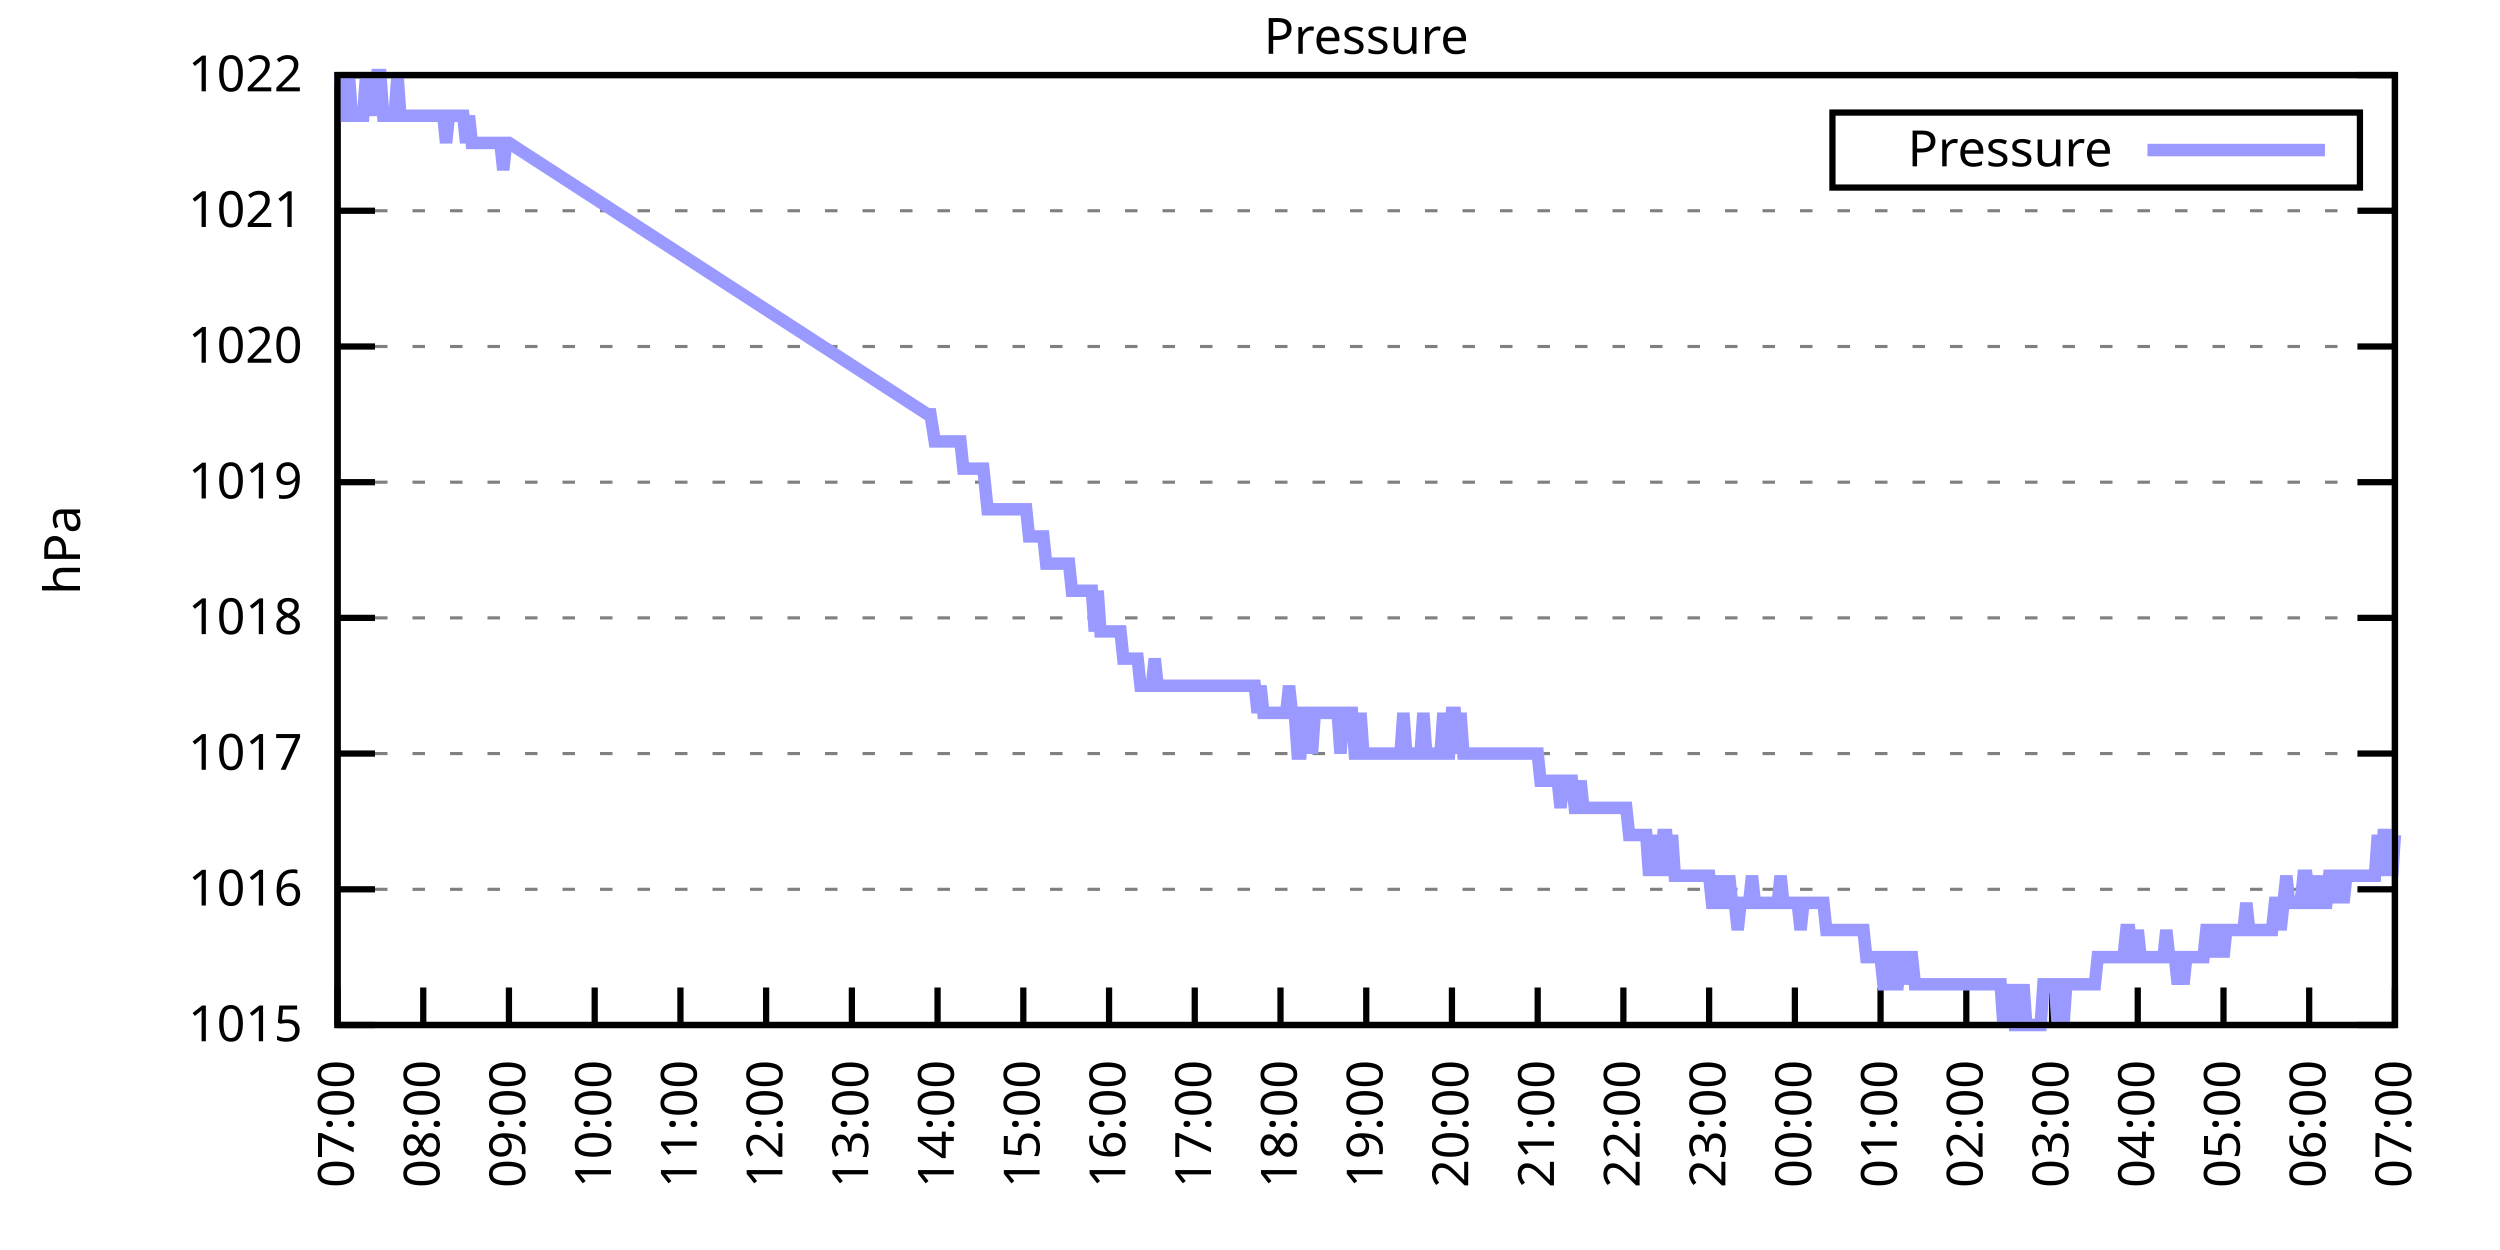
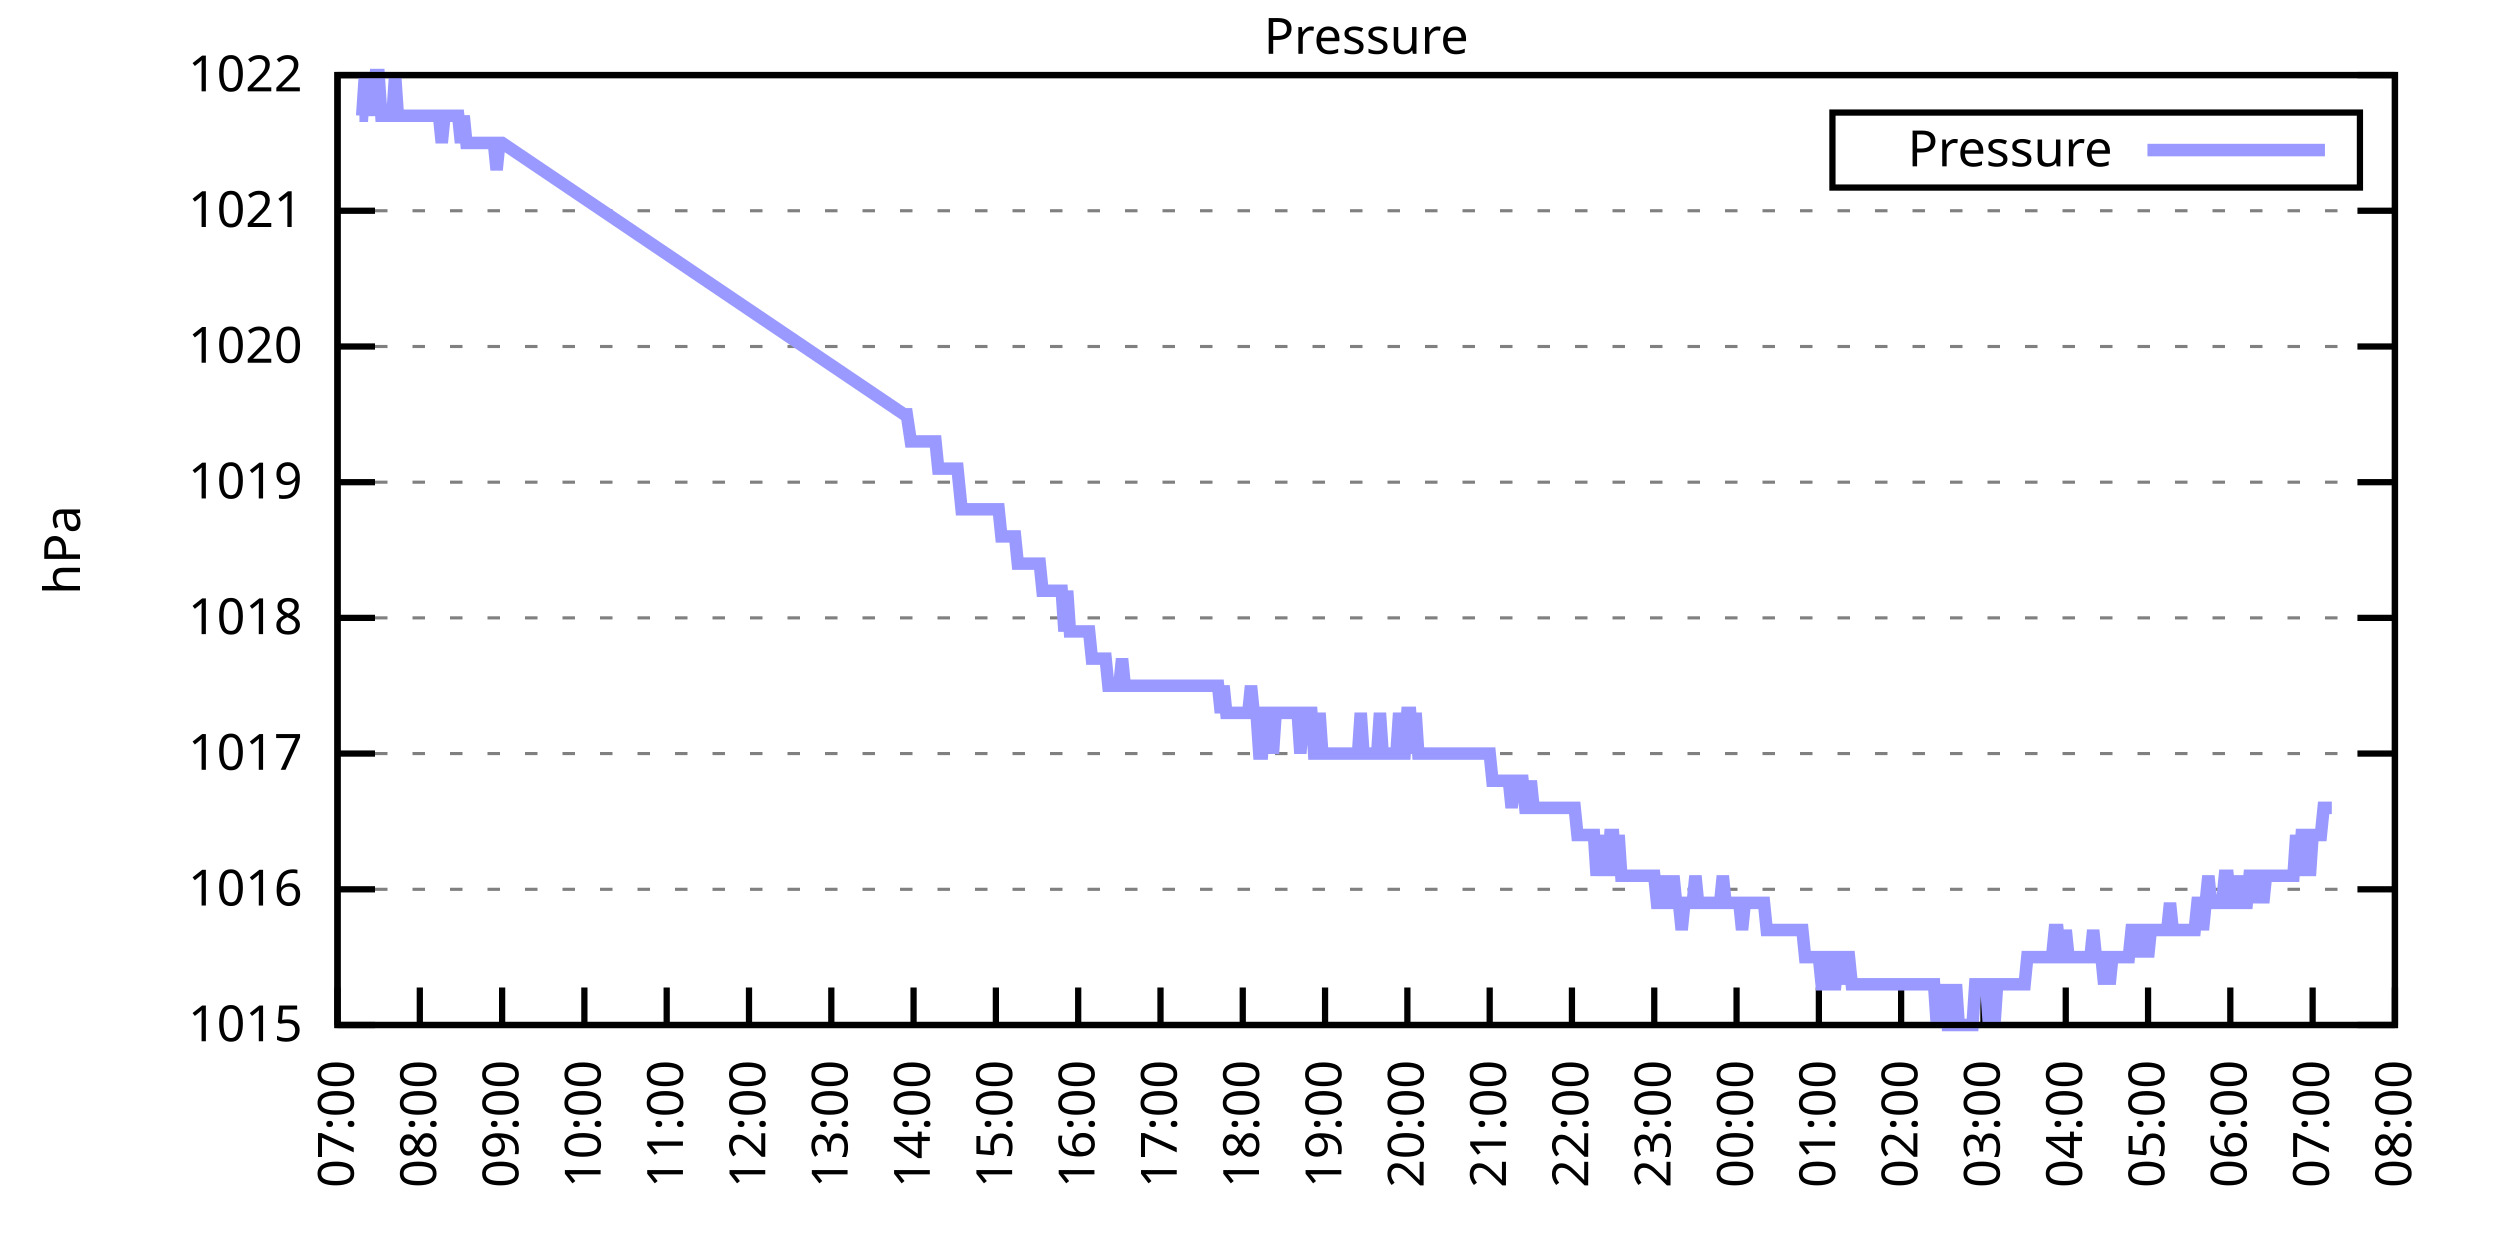
<svg xmlns="http://www.w3.org/2000/svg" xmlns:xlink="http://www.w3.org/1999/xlink" width="400" height="200" viewBox="0 0 400 200">
  <g id="gnuplot_canvas">
    <rect x="0" y="0" width="400" height="200" fill="none" />
    <defs>
      <circle id="gpDot" r="0.5" stroke-width="0.5" stroke="currentColor" />
      <path id="gpPt0" stroke-width="0.333" stroke="currentColor" d="M-1,0 h2 M0,-1 v2" />
      <path id="gpPt1" stroke-width="0.333" stroke="currentColor" d="M-1,-1 L1,1 M1,-1 L-1,1" />
      <path id="gpPt2" stroke-width="0.333" stroke="currentColor" d="M-1,0 L1,0 M0,-1 L0,1 M-1,-1 L1,1 M-1,1 L1,-1" />
      <rect id="gpPt3" stroke-width="0.333" stroke="currentColor" x="-1" y="-1" width="2" height="2" />
      <rect id="gpPt4" stroke-width="0.333" stroke="currentColor" fill="currentColor" x="-1" y="-1" width="2" height="2" />
      <circle id="gpPt5" stroke-width="0.333" stroke="currentColor" cx="0" cy="0" r="1" />
      <use xlink:href="#gpPt5" id="gpPt6" fill="currentColor" stroke="none" />
      <path id="gpPt7" stroke-width="0.333" stroke="currentColor" d="M0,-1.33 L-1.33,0.67 L1.33,0.67 z" />
      <use xlink:href="#gpPt7" id="gpPt8" fill="currentColor" stroke="none" />
      <use xlink:href="#gpPt7" id="gpPt9" stroke="currentColor" transform="rotate(180)" />
      <use xlink:href="#gpPt9" id="gpPt10" fill="currentColor" stroke="none" />
      <use xlink:href="#gpPt3" id="gpPt11" stroke="currentColor" transform="rotate(45)" />
      <use xlink:href="#gpPt11" id="gpPt12" fill="currentColor" stroke="none" />
      <path id="gpPt13" stroke-width="0.333" stroke="currentColor" d="M0,1.330 L1.265,0.411 L0.782,-1.067 L-0.782,-1.076 L-1.265,0.411 z" />
      <use xlink:href="#gpPt13" id="gpPt14" fill="currentColor" stroke="none" />
      <filter id="textbox" filterUnits="objectBoundingBox" x="0" y="0" height="1" width="1">
        <feFlood flood-color="white" flood-opacity="1" result="bgnd" />
        <feComposite in="SourceGraphic" in2="bgnd" operator="atop" />
      </filter>
      <filter id="greybox" filterUnits="objectBoundingBox" x="0" y="0" height="1" width="1">
        <feFlood flood-color="lightgrey" flood-opacity="1" result="grey" />
        <feComposite in="SourceGraphic" in2="grey" operator="atop" />
      </filter>
    </defs>
    <g fill="none" color="white" stroke="currentColor" stroke-width="1.00" stroke-linecap="butt" stroke-linejoin="miter">
</g>
    <g fill="none" color="black" stroke="currentColor" stroke-width="1.00" stroke-linecap="butt" stroke-linejoin="miter">
      <g stroke="none" shape-rendering="crispEdges">
        <polygon fill="rgb(255, 255, 255)" points="54.00,164.00 383.18,164.00 383.18,12.02 54.00,12.02 " />
      </g>
    </g>
    <g fill="none" color="black" stroke="currentColor" stroke-width="1.00" stroke-linecap="butt" stroke-linejoin="miter">
</g>
    <g fill="none" color="black" stroke="black" stroke-width="0.50" stroke-linecap="butt" stroke-linejoin="miter">
</g>
    <g fill="none" color="gray" stroke="currentColor" stroke-width="0.50" stroke-linecap="butt" stroke-linejoin="miter">
      <path stroke="gray" stroke-dasharray="2,4" class="gridline" d="M54.00,164.00 L383.19,164.00  " />
    </g>
    <g fill="none" color="gray" stroke="gray" stroke-width="1.00" stroke-linecap="butt" stroke-linejoin="miter">
</g>
    <g fill="none" color="black" stroke="currentColor" stroke-width="1.00" stroke-linecap="butt" stroke-linejoin="miter">
      <path stroke="black" d="M54.00,164.00 L60.00,164.00 M383.19,164.00 L377.19,164.00  " />
      <g transform="translate(48.40,166.60)" stroke="none" fill="black" font-family="Sans" font-size="8.00" text-anchor="end">
        <text>
          <tspan font-family="Sans"> 1015</tspan>
        </text>
      </g>
    </g>
    <g fill="none" color="black" stroke="currentColor" stroke-width="1.00" stroke-linecap="butt" stroke-linejoin="miter">
</g>
    <g fill="none" color="black" stroke="black" stroke-width="0.50" stroke-linecap="butt" stroke-linejoin="miter">
</g>
    <g fill="none" color="gray" stroke="currentColor" stroke-width="0.50" stroke-linecap="butt" stroke-linejoin="miter">
      <path stroke="gray" stroke-dasharray="2,4" class="gridline" d="M54.00,142.29 L383.19,142.29  " />
    </g>
    <g fill="none" color="gray" stroke="gray" stroke-width="1.00" stroke-linecap="butt" stroke-linejoin="miter">
</g>
    <g fill="none" color="black" stroke="currentColor" stroke-width="1.00" stroke-linecap="butt" stroke-linejoin="miter">
      <path stroke="black" d="M54.00,142.29 L60.00,142.29 M383.19,142.29 L377.19,142.29  " />
      <g transform="translate(48.40,144.89)" stroke="none" fill="black" font-family="Sans" font-size="8.00" text-anchor="end">
        <text>
          <tspan font-family="Sans"> 1016</tspan>
        </text>
      </g>
    </g>
    <g fill="none" color="black" stroke="currentColor" stroke-width="1.00" stroke-linecap="butt" stroke-linejoin="miter">
</g>
    <g fill="none" color="black" stroke="black" stroke-width="0.50" stroke-linecap="butt" stroke-linejoin="miter">
</g>
    <g fill="none" color="gray" stroke="currentColor" stroke-width="0.50" stroke-linecap="butt" stroke-linejoin="miter">
      <path stroke="gray" stroke-dasharray="2,4" class="gridline" d="M54.00,120.57 L383.19,120.57  " />
    </g>
    <g fill="none" color="gray" stroke="gray" stroke-width="1.00" stroke-linecap="butt" stroke-linejoin="miter">
</g>
    <g fill="none" color="black" stroke="currentColor" stroke-width="1.00" stroke-linecap="butt" stroke-linejoin="miter">
      <path stroke="black" d="M54.00,120.57 L60.00,120.57 M383.19,120.57 L377.19,120.57  " />
      <g transform="translate(48.40,123.17)" stroke="none" fill="black" font-family="Sans" font-size="8.00" text-anchor="end">
        <text>
          <tspan font-family="Sans"> 1017</tspan>
        </text>
      </g>
    </g>
    <g fill="none" color="black" stroke="currentColor" stroke-width="1.00" stroke-linecap="butt" stroke-linejoin="miter">
</g>
    <g fill="none" color="black" stroke="black" stroke-width="0.50" stroke-linecap="butt" stroke-linejoin="miter">
</g>
    <g fill="none" color="gray" stroke="currentColor" stroke-width="0.50" stroke-linecap="butt" stroke-linejoin="miter">
      <path stroke="gray" stroke-dasharray="2,4" class="gridline" d="M54.00,98.86 L383.19,98.86  " />
    </g>
    <g fill="none" color="gray" stroke="gray" stroke-width="1.00" stroke-linecap="butt" stroke-linejoin="miter">
</g>
    <g fill="none" color="black" stroke="currentColor" stroke-width="1.00" stroke-linecap="butt" stroke-linejoin="miter">
      <path stroke="black" d="M54.00,98.86 L60.00,98.86 M383.19,98.86 L377.19,98.86  " />
      <g transform="translate(48.40,101.46)" stroke="none" fill="black" font-family="Sans" font-size="8.00" text-anchor="end">
        <text>
          <tspan font-family="Sans"> 1018</tspan>
        </text>
      </g>
    </g>
    <g fill="none" color="black" stroke="currentColor" stroke-width="1.00" stroke-linecap="butt" stroke-linejoin="miter">
</g>
    <g fill="none" color="black" stroke="black" stroke-width="0.50" stroke-linecap="butt" stroke-linejoin="miter">
</g>
    <g fill="none" color="gray" stroke="currentColor" stroke-width="0.50" stroke-linecap="butt" stroke-linejoin="miter">
      <path stroke="gray" stroke-dasharray="2,4" class="gridline" d="M54.00,77.15 L383.19,77.15  " />
    </g>
    <g fill="none" color="gray" stroke="gray" stroke-width="1.00" stroke-linecap="butt" stroke-linejoin="miter">
</g>
    <g fill="none" color="black" stroke="currentColor" stroke-width="1.00" stroke-linecap="butt" stroke-linejoin="miter">
      <path stroke="black" d="M54.00,77.15 L60.00,77.15 M383.19,77.15 L377.19,77.15  " />
      <g transform="translate(48.40,79.75)" stroke="none" fill="black" font-family="Sans" font-size="8.00" text-anchor="end">
        <text>
          <tspan font-family="Sans"> 1019</tspan>
        </text>
      </g>
    </g>
    <g fill="none" color="black" stroke="currentColor" stroke-width="1.00" stroke-linecap="butt" stroke-linejoin="miter">
</g>
    <g fill="none" color="black" stroke="black" stroke-width="0.50" stroke-linecap="butt" stroke-linejoin="miter">
</g>
    <g fill="none" color="gray" stroke="currentColor" stroke-width="0.50" stroke-linecap="butt" stroke-linejoin="miter">
      <path stroke="gray" stroke-dasharray="2,4" class="gridline" d="M54.00,55.44 L383.19,55.44  " />
    </g>
    <g fill="none" color="gray" stroke="gray" stroke-width="1.00" stroke-linecap="butt" stroke-linejoin="miter">
</g>
    <g fill="none" color="black" stroke="currentColor" stroke-width="1.00" stroke-linecap="butt" stroke-linejoin="miter">
      <path stroke="black" d="M54.00,55.44 L60.00,55.44 M383.19,55.44 L377.19,55.44  " />
      <g transform="translate(48.40,58.04)" stroke="none" fill="black" font-family="Sans" font-size="8.00" text-anchor="end">
        <text>
          <tspan font-family="Sans"> 1020</tspan>
        </text>
      </g>
    </g>
    <g fill="none" color="black" stroke="currentColor" stroke-width="1.00" stroke-linecap="butt" stroke-linejoin="miter">
</g>
    <g fill="none" color="black" stroke="black" stroke-width="0.50" stroke-linecap="butt" stroke-linejoin="miter">
</g>
    <g fill="none" color="gray" stroke="currentColor" stroke-width="0.50" stroke-linecap="butt" stroke-linejoin="miter">
      <path stroke="gray" stroke-dasharray="2,4" class="gridline" d="M54.00,33.72 L383.19,33.72  " />
    </g>
    <g fill="none" color="gray" stroke="gray" stroke-width="1.00" stroke-linecap="butt" stroke-linejoin="miter">
</g>
    <g fill="none" color="black" stroke="currentColor" stroke-width="1.00" stroke-linecap="butt" stroke-linejoin="miter">
      <path stroke="black" d="M54.00,33.72 L60.00,33.72 M383.19,33.72 L377.19,33.72  " />
      <g transform="translate(48.40,36.32)" stroke="none" fill="black" font-family="Sans" font-size="8.00" text-anchor="end">
        <text>
          <tspan font-family="Sans"> 1021</tspan>
        </text>
      </g>
    </g>
    <g fill="none" color="black" stroke="currentColor" stroke-width="1.00" stroke-linecap="butt" stroke-linejoin="miter">
</g>
    <g fill="none" color="black" stroke="black" stroke-width="0.50" stroke-linecap="butt" stroke-linejoin="miter">
</g>
    <g fill="none" color="gray" stroke="currentColor" stroke-width="0.50" stroke-linecap="butt" stroke-linejoin="miter">
      <path stroke="gray" stroke-dasharray="2,4" class="gridline" d="M54.00,12.01 L383.19,12.01  " />
    </g>
    <g fill="none" color="gray" stroke="gray" stroke-width="1.00" stroke-linecap="butt" stroke-linejoin="miter">
</g>
    <g fill="none" color="black" stroke="currentColor" stroke-width="1.00" stroke-linecap="butt" stroke-linejoin="miter">
      <path stroke="black" d="M54.00,12.01 L60.00,12.01 M383.19,12.01 L377.19,12.01  " />
      <g transform="translate(48.40,14.61)" stroke="none" fill="black" font-family="Sans" font-size="8.00" text-anchor="end">
        <text>
          <tspan font-family="Sans"> 1022</tspan>
        </text>
      </g>
    </g>
    <g fill="none" color="black" stroke="currentColor" stroke-width="1.00" stroke-linecap="butt" stroke-linejoin="miter">
      <path stroke="black" d="M54.00,164.00 L54.00,158.00  " />
      <g transform="translate(56.60,169.60) rotate(270.00)" stroke="none" fill="black" font-family="Sans" font-size="8.00" text-anchor="end">
        <text>
          <tspan font-family="Sans">07:00</tspan>
        </text>
      </g>
    </g>
    <g fill="none" color="black" stroke="currentColor" stroke-width="1.00" stroke-linecap="butt" stroke-linejoin="miter">
-       <path stroke="black" d="M67.72,164.00 L67.72,158.00  " />
-       <g transform="translate(70.32,169.60) rotate(270.00)" stroke="none" fill="black" font-family="Sans" font-size="8.00" text-anchor="end">
+       <path stroke="black" d="M67.17,164.00 L67.17,158.00  " />
+       <g transform="translate(69.77,169.60) rotate(270.00)" stroke="none" fill="black" font-family="Sans" font-size="8.00" text-anchor="end">
        <text>
          <tspan font-family="Sans">08:00</tspan>
        </text>
      </g>
    </g>
    <g fill="none" color="black" stroke="currentColor" stroke-width="1.00" stroke-linecap="butt" stroke-linejoin="miter">
-       <path stroke="black" d="M81.43,164.00 L81.43,158.00  " />
-       <g transform="translate(84.03,169.60) rotate(270.00)" stroke="none" fill="black" font-family="Sans" font-size="8.00" text-anchor="end">
+       <path stroke="black" d="M80.34,164.00 L80.34,158.00  " />
+       <g transform="translate(82.94,169.60) rotate(270.00)" stroke="none" fill="black" font-family="Sans" font-size="8.00" text-anchor="end">
        <text>
          <tspan font-family="Sans">09:00</tspan>
        </text>
      </g>
    </g>
    <g fill="none" color="black" stroke="currentColor" stroke-width="1.00" stroke-linecap="butt" stroke-linejoin="miter">
-       <path stroke="black" d="M95.15,164.00 L95.15,158.00  " />
-       <g transform="translate(97.75,169.60) rotate(270.00)" stroke="none" fill="black" font-family="Sans" font-size="8.00" text-anchor="end">
+       <path stroke="black" d="M93.50,164.00 L93.50,158.00  " />
+       <g transform="translate(96.10,169.60) rotate(270.00)" stroke="none" fill="black" font-family="Sans" font-size="8.00" text-anchor="end">
        <text>
          <tspan font-family="Sans">10:00</tspan>
        </text>
      </g>
    </g>
    <g fill="none" color="black" stroke="currentColor" stroke-width="1.00" stroke-linecap="butt" stroke-linejoin="miter">
-       <path stroke="black" d="M108.87,164.00 L108.87,158.00  " />
-       <g transform="translate(111.47,169.60) rotate(270.00)" stroke="none" fill="black" font-family="Sans" font-size="8.00" text-anchor="end">
+       <path stroke="black" d="M106.67,164.00 L106.67,158.00  " />
+       <g transform="translate(109.27,169.60) rotate(270.00)" stroke="none" fill="black" font-family="Sans" font-size="8.00" text-anchor="end">
        <text>
          <tspan font-family="Sans">11:00</tspan>
        </text>
      </g>
    </g>
    <g fill="none" color="black" stroke="currentColor" stroke-width="1.00" stroke-linecap="butt" stroke-linejoin="miter">
-       <path stroke="black" d="M122.58,164.00 L122.58,158.00  " />
-       <g transform="translate(125.18,169.60) rotate(270.00)" stroke="none" fill="black" font-family="Sans" font-size="8.00" text-anchor="end">
+       <path stroke="black" d="M119.84,164.00 L119.84,158.00  " />
+       <g transform="translate(122.44,169.60) rotate(270.00)" stroke="none" fill="black" font-family="Sans" font-size="8.00" text-anchor="end">
        <text>
          <tspan font-family="Sans">12:00</tspan>
        </text>
      </g>
    </g>
    <g fill="none" color="black" stroke="currentColor" stroke-width="1.00" stroke-linecap="butt" stroke-linejoin="miter">
-       <path stroke="black" d="M136.30,164.00 L136.30,158.00  " />
-       <g transform="translate(138.90,169.60) rotate(270.00)" stroke="none" fill="black" font-family="Sans" font-size="8.00" text-anchor="end">
+       <path stroke="black" d="M133.01,164.00 L133.01,158.00  " />
+       <g transform="translate(135.61,169.60) rotate(270.00)" stroke="none" fill="black" font-family="Sans" font-size="8.00" text-anchor="end">
        <text>
          <tspan font-family="Sans">13:00</tspan>
        </text>
      </g>
    </g>
    <g fill="none" color="black" stroke="currentColor" stroke-width="1.00" stroke-linecap="butt" stroke-linejoin="miter">
-       <path stroke="black" d="M150.01,164.00 L150.01,158.00  " />
-       <g transform="translate(152.61,169.60) rotate(270.00)" stroke="none" fill="black" font-family="Sans" font-size="8.00" text-anchor="end">
+       <path stroke="black" d="M146.17,164.00 L146.17,158.00  " />
+       <g transform="translate(148.77,169.60) rotate(270.00)" stroke="none" fill="black" font-family="Sans" font-size="8.00" text-anchor="end">
        <text>
          <tspan font-family="Sans">14:00</tspan>
        </text>
      </g>
    </g>
    <g fill="none" color="black" stroke="currentColor" stroke-width="1.00" stroke-linecap="butt" stroke-linejoin="miter">
-       <path stroke="black" d="M163.73,164.00 L163.73,158.00  " />
-       <g transform="translate(166.33,169.60) rotate(270.00)" stroke="none" fill="black" font-family="Sans" font-size="8.00" text-anchor="end">
+       <path stroke="black" d="M159.34,164.00 L159.34,158.00  " />
+       <g transform="translate(161.94,169.60) rotate(270.00)" stroke="none" fill="black" font-family="Sans" font-size="8.00" text-anchor="end">
        <text>
          <tspan font-family="Sans">15:00</tspan>
        </text>
      </g>
    </g>
    <g fill="none" color="black" stroke="currentColor" stroke-width="1.00" stroke-linecap="butt" stroke-linejoin="miter">
-       <path stroke="black" d="M177.45,164.00 L177.45,158.00  " />
-       <g transform="translate(180.05,169.60) rotate(270.00)" stroke="none" fill="black" font-family="Sans" font-size="8.00" text-anchor="end">
+       <path stroke="black" d="M172.51,164.00 L172.51,158.00  " />
+       <g transform="translate(175.11,169.60) rotate(270.00)" stroke="none" fill="black" font-family="Sans" font-size="8.00" text-anchor="end">
        <text>
          <tspan font-family="Sans">16:00</tspan>
        </text>
      </g>
    </g>
    <g fill="none" color="black" stroke="currentColor" stroke-width="1.00" stroke-linecap="butt" stroke-linejoin="miter">
-       <path stroke="black" d="M191.16,164.00 L191.16,158.00  " />
-       <g transform="translate(193.76,169.60) rotate(270.00)" stroke="none" fill="black" font-family="Sans" font-size="8.00" text-anchor="end">
+       <path stroke="black" d="M185.68,164.00 L185.68,158.00  " />
+       <g transform="translate(188.28,169.60) rotate(270.00)" stroke="none" fill="black" font-family="Sans" font-size="8.00" text-anchor="end">
        <text>
          <tspan font-family="Sans">17:00</tspan>
        </text>
      </g>
    </g>
    <g fill="none" color="black" stroke="currentColor" stroke-width="1.00" stroke-linecap="butt" stroke-linejoin="miter">
-       <path stroke="black" d="M204.88,164.00 L204.88,158.00  " />
-       <g transform="translate(207.48,169.60) rotate(270.00)" stroke="none" fill="black" font-family="Sans" font-size="8.00" text-anchor="end">
+       <path stroke="black" d="M198.84,164.00 L198.84,158.00  " />
+       <g transform="translate(201.44,169.60) rotate(270.00)" stroke="none" fill="black" font-family="Sans" font-size="8.00" text-anchor="end">
        <text>
          <tspan font-family="Sans">18:00</tspan>
        </text>
      </g>
    </g>
    <g fill="none" color="black" stroke="currentColor" stroke-width="1.00" stroke-linecap="butt" stroke-linejoin="miter">
-       <path stroke="black" d="M218.60,164.00 L218.60,158.00  " />
-       <g transform="translate(221.20,169.60) rotate(270.00)" stroke="none" fill="black" font-family="Sans" font-size="8.00" text-anchor="end">
+       <path stroke="black" d="M212.01,164.00 L212.01,158.00  " />
+       <g transform="translate(214.61,169.60) rotate(270.00)" stroke="none" fill="black" font-family="Sans" font-size="8.00" text-anchor="end">
        <text>
          <tspan font-family="Sans">19:00</tspan>
        </text>
      </g>
    </g>
    <g fill="none" color="black" stroke="currentColor" stroke-width="1.00" stroke-linecap="butt" stroke-linejoin="miter">
-       <path stroke="black" d="M232.31,164.00 L232.31,158.00  " />
-       <g transform="translate(234.91,169.60) rotate(270.00)" stroke="none" fill="black" font-family="Sans" font-size="8.00" text-anchor="end">
+       <path stroke="black" d="M225.18,164.00 L225.18,158.00  " />
+       <g transform="translate(227.78,169.60) rotate(270.00)" stroke="none" fill="black" font-family="Sans" font-size="8.00" text-anchor="end">
        <text>
          <tspan font-family="Sans">20:00</tspan>
        </text>
      </g>
    </g>
    <g fill="none" color="black" stroke="currentColor" stroke-width="1.00" stroke-linecap="butt" stroke-linejoin="miter">
-       <path stroke="black" d="M246.03,164.00 L246.03,158.00  " />
-       <g transform="translate(248.63,169.60) rotate(270.00)" stroke="none" fill="black" font-family="Sans" font-size="8.00" text-anchor="end">
+       <path stroke="black" d="M238.35,164.00 L238.35,158.00  " />
+       <g transform="translate(240.95,169.60) rotate(270.00)" stroke="none" fill="black" font-family="Sans" font-size="8.00" text-anchor="end">
        <text>
          <tspan font-family="Sans">21:00</tspan>
        </text>
      </g>
    </g>
    <g fill="none" color="black" stroke="currentColor" stroke-width="1.00" stroke-linecap="butt" stroke-linejoin="miter">
-       <path stroke="black" d="M259.74,164.00 L259.74,158.00  " />
-       <g transform="translate(262.34,169.60) rotate(270.00)" stroke="none" fill="black" font-family="Sans" font-size="8.00" text-anchor="end">
+       <path stroke="black" d="M251.51,164.00 L251.51,158.00  " />
+       <g transform="translate(254.11,169.60) rotate(270.00)" stroke="none" fill="black" font-family="Sans" font-size="8.00" text-anchor="end">
        <text>
          <tspan font-family="Sans">22:00</tspan>
        </text>
      </g>
    </g>
    <g fill="none" color="black" stroke="currentColor" stroke-width="1.00" stroke-linecap="butt" stroke-linejoin="miter">
-       <path stroke="black" d="M273.46,164.00 L273.46,158.00  " />
-       <g transform="translate(276.06,169.60) rotate(270.00)" stroke="none" fill="black" font-family="Sans" font-size="8.00" text-anchor="end">
+       <path stroke="black" d="M264.68,164.00 L264.68,158.00  " />
+       <g transform="translate(267.28,169.60) rotate(270.00)" stroke="none" fill="black" font-family="Sans" font-size="8.00" text-anchor="end">
        <text>
          <tspan font-family="Sans">23:00</tspan>
        </text>
      </g>
    </g>
    <g fill="none" color="black" stroke="currentColor" stroke-width="1.00" stroke-linecap="butt" stroke-linejoin="miter">
-       <path stroke="black" d="M287.18,164.00 L287.18,158.00  " />
-       <g transform="translate(289.78,169.60) rotate(270.00)" stroke="none" fill="black" font-family="Sans" font-size="8.00" text-anchor="end">
+       <path stroke="black" d="M277.85,164.00 L277.85,158.00  " />
+       <g transform="translate(280.45,169.60) rotate(270.00)" stroke="none" fill="black" font-family="Sans" font-size="8.00" text-anchor="end">
        <text>
          <tspan font-family="Sans">00:00</tspan>
        </text>
      </g>
    </g>
    <g fill="none" color="black" stroke="currentColor" stroke-width="1.00" stroke-linecap="butt" stroke-linejoin="miter">
-       <path stroke="black" d="M300.89,164.00 L300.89,158.00  " />
-       <g transform="translate(303.49,169.60) rotate(270.00)" stroke="none" fill="black" font-family="Sans" font-size="8.00" text-anchor="end">
+       <path stroke="black" d="M291.02,164.00 L291.02,158.00  " />
+       <g transform="translate(293.62,169.60) rotate(270.00)" stroke="none" fill="black" font-family="Sans" font-size="8.00" text-anchor="end">
        <text>
          <tspan font-family="Sans">01:00</tspan>
        </text>
      </g>
    </g>
    <g fill="none" color="black" stroke="currentColor" stroke-width="1.00" stroke-linecap="butt" stroke-linejoin="miter">
-       <path stroke="black" d="M314.61,164.00 L314.61,158.00  " />
-       <g transform="translate(317.21,169.60) rotate(270.00)" stroke="none" fill="black" font-family="Sans" font-size="8.00" text-anchor="end">
+       <path stroke="black" d="M304.18,164.00 L304.18,158.00  " />
+       <g transform="translate(306.78,169.60) rotate(270.00)" stroke="none" fill="black" font-family="Sans" font-size="8.00" text-anchor="end">
        <text>
          <tspan font-family="Sans">02:00</tspan>
        </text>
      </g>
    </g>
    <g fill="none" color="black" stroke="currentColor" stroke-width="1.00" stroke-linecap="butt" stroke-linejoin="miter">
-       <path stroke="black" d="M328.33,164.00 L328.33,158.00  " />
-       <g transform="translate(330.93,169.60) rotate(270.00)" stroke="none" fill="black" font-family="Sans" font-size="8.00" text-anchor="end">
+       <path stroke="black" d="M317.35,164.00 L317.35,158.00  " />
+       <g transform="translate(319.95,169.60) rotate(270.00)" stroke="none" fill="black" font-family="Sans" font-size="8.00" text-anchor="end">
        <text>
          <tspan font-family="Sans">03:00</tspan>
        </text>
      </g>
    </g>
    <g fill="none" color="black" stroke="currentColor" stroke-width="1.00" stroke-linecap="butt" stroke-linejoin="miter">
-       <path stroke="black" d="M342.04,164.00 L342.04,158.00  " />
-       <g transform="translate(344.64,169.60) rotate(270.00)" stroke="none" fill="black" font-family="Sans" font-size="8.00" text-anchor="end">
+       <path stroke="black" d="M330.52,164.00 L330.52,158.00  " />
+       <g transform="translate(333.12,169.60) rotate(270.00)" stroke="none" fill="black" font-family="Sans" font-size="8.00" text-anchor="end">
        <text>
          <tspan font-family="Sans">04:00</tspan>
        </text>
      </g>
    </g>
    <g fill="none" color="black" stroke="currentColor" stroke-width="1.00" stroke-linecap="butt" stroke-linejoin="miter">
-       <path stroke="black" d="M355.76,164.00 L355.76,158.00  " />
-       <g transform="translate(358.36,169.60) rotate(270.00)" stroke="none" fill="black" font-family="Sans" font-size="8.00" text-anchor="end">
+       <path stroke="black" d="M343.69,164.00 L343.69,158.00  " />
+       <g transform="translate(346.29,169.60) rotate(270.00)" stroke="none" fill="black" font-family="Sans" font-size="8.00" text-anchor="end">
        <text>
          <tspan font-family="Sans">05:00</tspan>
        </text>
      </g>
    </g>
    <g fill="none" color="black" stroke="currentColor" stroke-width="1.00" stroke-linecap="butt" stroke-linejoin="miter">
-       <path stroke="black" d="M369.47,164.00 L369.47,158.00  " />
-       <g transform="translate(372.07,169.60) rotate(270.00)" stroke="none" fill="black" font-family="Sans" font-size="8.00" text-anchor="end">
+       <path stroke="black" d="M356.85,164.00 L356.85,158.00  " />
+       <g transform="translate(359.45,169.60) rotate(270.00)" stroke="none" fill="black" font-family="Sans" font-size="8.00" text-anchor="end">
        <text>
          <tspan font-family="Sans">06:00</tspan>
+         </text>
+       </g>
+     </g>
+     <g fill="none" color="black" stroke="currentColor" stroke-width="1.00" stroke-linecap="butt" stroke-linejoin="miter">
+       <path stroke="black" d="M370.02,164.00 L370.02,158.00  " />
+       <g transform="translate(372.62,169.60) rotate(270.00)" stroke="none" fill="black" font-family="Sans" font-size="8.00" text-anchor="end">
+         <text>
+           <tspan font-family="Sans">07:00</tspan>
        </text>
      </g>
    </g>
    <g fill="none" color="black" stroke="currentColor" stroke-width="1.00" stroke-linecap="butt" stroke-linejoin="miter">
      <path stroke="black" d="M383.19,164.00 L383.19,158.00  " />
      <g transform="translate(385.79,169.60) rotate(270.00)" stroke="none" fill="black" font-family="Sans" font-size="8.00" text-anchor="end">
        <text>
-           <tspan font-family="Sans">07:00</tspan>
+           <tspan font-family="Sans">08:00</tspan>
        </text>
      </g>
    </g>
    <g fill="none" color="black" stroke="currentColor" stroke-width="1.00" stroke-linecap="butt" stroke-linejoin="miter">
</g>
    <g fill="none" color="black" stroke="currentColor" stroke-width="1.00" stroke-linecap="butt" stroke-linejoin="miter">
      <path stroke="black" d="M54.00,12.01 L54.00,164.00 L383.19,164.00 L383.19,12.01 L54.00,12.01 Z  " />
    </g>
    <g fill="none" color="black" stroke="currentColor" stroke-width="1.00" stroke-linecap="butt" stroke-linejoin="miter">
</g>
    <g fill="none" color="black" stroke="currentColor" stroke-width="1.00" stroke-linecap="butt" stroke-linejoin="miter">
      <path stroke="black" d="M293.19,30.01 L293.19,18.01 L377.59,18.01 L377.59,30.01 L293.19,30.01 Z  " />
    </g>
    <g id="Pressure_plot_1">
      <g fill="none" color="white" stroke="black" stroke-width="2.00" stroke-linecap="butt" stroke-linejoin="miter">
</g>
      <g fill="none" color="black" stroke="currentColor" stroke-width="2.00" stroke-linecap="butt" stroke-linejoin="miter">
        <g transform="translate(337.99,26.61)" stroke="none" fill="black" font-family="Sans" font-size="8.00" text-anchor="end">
          <text>
            <tspan font-family="Sans">Pressure</tspan>
          </text>
        </g>
      </g>
      <g fill="none" color="black" stroke="currentColor" stroke-width="2.00" stroke-linecap="butt" stroke-linejoin="miter">
-         <path stroke="rgb(153, 153, 255)" d="M343.59,24.01 L371.99,24.01 M54.46,12.01 L54.91,18.52 L55.37,18.52 L55.83,12.01 L56.29,18.52 L56.74,18.52   L57.20,18.52 L57.66,18.52 L58.11,18.52 L58.57,12.01 L59.03,18.52 L59.49,12.01 L59.94,18.52 L60.40,12.01   L60.86,12.01 L61.32,18.52 L61.77,18.52 L62.23,18.52 L62.69,18.52 L63.14,18.52 L63.60,12.01 L64.06,18.52   L64.52,18.52 L64.97,18.52 L65.43,18.52 L65.89,18.52 L66.34,18.52 L66.80,18.52 L67.26,18.52 L67.72,18.52   L68.17,18.52 L68.63,18.52 L69.09,18.52 L69.55,18.52 L70.00,18.52 L70.46,18.52 L70.92,18.52 L71.37,22.87   L71.83,18.52 L72.29,18.52 L72.75,18.52 L73.20,18.52 L73.66,18.52 L74.12,18.52 L74.57,22.87 L75.03,18.52   L75.49,22.87 L75.95,22.87 L76.40,22.87 L76.86,22.87 L77.32,22.87 L77.77,22.87 L78.23,22.87 L78.69,22.87   L79.15,22.87 L79.60,22.87 L80.06,22.87 L80.52,27.21 L80.98,22.87 L81.43,22.87 L148.41,66.29 L148.87,66.29   L149.56,70.63 L150.47,70.63 L150.93,70.63 L151.39,70.63 L151.84,70.63 L152.76,70.63 L153.21,70.63 L153.67,70.63   L154.13,74.98 L154.81,74.98 L155.50,74.98 L155.96,74.98 L156.41,74.98 L156.87,74.98 L157.33,74.98 L158.01,81.49   L158.70,81.49 L159.16,81.49 L159.62,81.49 L160.07,81.49 L160.53,81.49 L160.99,81.49 L161.44,81.49 L161.90,81.49   L162.36,81.49 L162.82,81.49 L163.27,81.49 L163.73,81.49 L164.19,81.49 L164.64,85.83 L165.10,85.83 L165.56,85.83   L166.02,85.83 L166.47,85.83 L166.93,85.83 L167.39,90.18 L167.84,90.18 L168.30,90.18 L168.76,90.18 L169.22,90.18   L169.67,90.18 L170.13,90.18 L170.59,90.18 L171.05,90.18 L171.50,94.52 L171.96,94.52 L172.42,94.52 L172.87,94.52   L173.33,94.52 L173.79,94.52 L174.25,94.52 L174.70,94.52 L175.16,101.03 L175.62,94.52 L176.07,101.03 L176.53,101.03   L176.99,101.03 L177.45,101.03 L177.90,101.03 L178.36,101.03 L178.82,101.03 L179.28,101.03 L179.73,105.38 L180.19,105.38   L180.65,105.38 L181.10,105.38 L181.56,105.38 L182.02,105.38 L182.48,109.72 L182.93,109.72 L183.39,109.72 L183.85,109.72   L184.30,109.72 L184.76,105.38 L185.22,109.72 L185.68,109.72 L186.13,109.72 L186.59,109.72 L187.05,109.72 L187.50,109.72   L187.96,109.72 L188.42,109.72 L188.88,109.72 L189.33,109.72 L189.79,109.72 L190.25,109.72 L190.71,109.72 L191.16,109.72   L191.62,109.72 L192.08,109.72 L192.53,109.72 L192.99,109.72 L193.45,109.72 L193.91,109.72 L194.36,109.72 L194.82,109.72   L195.28,109.72 L195.73,109.72 L196.19,109.72 L196.65,109.72 L197.11,109.72 L197.56,109.72 L198.02,109.72 L198.48,109.72   L198.94,109.72 L199.39,109.72 L199.85,109.72 L200.31,109.72 L200.76,109.72 L201.22,114.06 L201.68,109.72 L202.14,114.06   L202.59,114.06 L203.05,114.06 L203.51,114.06 L203.96,114.06 L204.42,114.06 L204.88,114.06 L205.34,114.06 L205.79,114.06   L206.25,109.72 L206.71,114.06 L207.16,114.06 L207.62,120.57 L208.08,120.57 L208.54,114.06 L208.99,114.06 L209.45,114.06   L209.91,120.57 L210.37,114.06 L210.82,114.06 L211.28,114.06 L211.74,114.06 L212.19,114.06 L212.65,114.06 L213.11,114.06   L213.57,114.06 L214.02,114.06 L214.48,120.57 L214.94,114.06 L215.39,114.06 L215.85,114.06 L216.31,114.06 L216.77,120.57   L217.22,120.57 L217.68,114.06 L218.14,120.57 L218.60,120.57 L219.05,120.57 L219.51,120.57 L219.97,120.57 L220.42,120.57   L220.88,120.57 L221.34,120.57 L221.80,120.57 L222.25,120.57 L222.71,120.57 L223.17,120.57 L223.62,120.57 L224.08,120.57   L224.54,114.06 L225.00,120.57 L225.45,120.57 L225.91,120.57 L226.37,120.57 L226.82,120.57 L227.28,120.57 L227.74,114.06   L228.20,120.57 L228.65,120.57 L229.11,120.57 L229.57,120.57 L230.03,120.57 L230.48,120.57 L230.94,114.06 L231.40,120.57   L231.85,120.57 L232.31,114.06 L232.77,114.06 L233.23,120.57 L233.68,114.06 L234.14,120.57 L234.60,120.57 L235.05,120.57   L235.51,120.57 L235.97,120.57 L236.43,120.57 L236.88,120.57 L237.34,120.57 L237.80,120.57 L238.25,120.57 L238.71,120.57   L239.17,120.57 L239.63,120.57 L240.08,120.57 L240.54,120.57 L241.00,120.57 L241.46,120.57 L241.91,120.57 L242.37,120.57   L242.83,120.57 L243.28,120.57 L243.74,120.57 L244.20,120.57 L244.66,120.57 L245.11,120.57 L245.57,120.57 L246.03,120.57   L246.48,124.92 L246.94,124.92 L247.40,124.92 L247.86,124.92 L248.31,124.92 L248.77,124.92 L249.23,124.92 L249.69,129.26   L250.14,124.92 L250.60,124.92 L251.06,124.92 L251.51,124.92 L251.97,129.26 L252.43,129.26 L252.89,124.92 L253.34,129.26   L253.80,129.26 L254.26,129.26 L254.71,129.26 L255.17,129.26 L255.63,129.26 L256.09,129.26 L256.54,129.26 L257.00,129.26   L257.46,129.26 L257.91,129.26 L258.37,129.26 L258.83,129.26 L259.29,129.26 L259.74,129.26 L260.20,129.26 L260.66,133.60   L261.12,133.60 L261.57,133.60 L262.03,133.60 L262.49,133.60 L262.94,133.60 L263.40,133.60 L263.86,140.12 L264.32,133.60   L264.77,140.12 L265.23,133.60 L265.69,140.12 L266.14,133.60 L266.60,133.60 L267.06,140.12 L267.52,133.60 L267.97,140.12   L268.43,140.12 L268.89,140.12 L269.35,140.12 L269.80,140.12 L270.26,140.12 L270.72,140.12 L271.17,140.12 L271.63,140.12   L272.09,140.12 L272.55,140.12 L273.00,140.12 L273.46,140.12 L273.92,144.46 L274.37,144.46 L274.83,144.46 L275.29,140.12   L275.75,144.46 L276.20,144.46 L276.66,140.12 L277.12,144.46 L277.57,144.46 L278.03,148.80 L278.49,144.46 L278.95,144.46   L279.40,144.46 L279.86,144.46 L280.32,140.12 L280.78,144.46 L281.23,144.46 L281.69,144.46 L282.15,144.46 L282.60,144.46   L283.06,144.46 L283.52,144.46 L283.98,144.46 L284.43,144.46 L284.89,140.12 L285.35,144.46 L285.80,144.46 L286.26,144.46   L286.72,144.46 L287.18,144.46 L287.63,144.46 L288.09,148.80 L288.55,144.46 L289.01,144.46 L289.46,144.46 L289.92,144.46   L290.38,144.46 L290.83,144.46 L291.29,144.46 L291.75,144.46 L292.21,148.80 L292.66,148.80 L293.12,148.80 L293.58,148.80   L294.03,148.80 L294.49,148.80 L294.95,148.80 L295.41,148.80 L295.86,148.80 L296.32,148.80 L296.78,148.80 L297.23,148.80   L297.69,148.80 L298.15,148.80 L298.61,153.14 L299.06,153.14 L299.52,153.14 L299.98,153.14 L300.44,153.14 L300.89,153.14   L301.35,157.49 L301.81,157.49 L302.26,153.14 L302.72,153.14 L303.18,157.49 L303.64,157.49 L304.09,153.14 L304.55,153.14   L305.01,157.49 L305.46,153.14 L305.92,153.14 L306.38,157.49 L306.84,157.49 L307.29,157.49 L307.75,157.49 L308.21,157.49   L308.67,157.49 L309.12,157.49 L309.58,157.49 L310.04,157.49 L310.49,157.49 L310.95,157.49 L311.41,157.49 L311.87,157.49   L312.32,157.49 L312.78,157.49 L313.24,157.49 L313.69,157.49 L314.15,157.49 L314.61,157.49 L315.07,157.49 L315.52,157.49   L315.98,157.49 L316.44,157.49 L316.89,157.49 L317.35,157.49 L317.81,157.49 L318.27,157.49 L318.72,157.49 L319.18,157.49   L319.64,157.49 L320.10,157.49 L320.55,164.00 L321.01,157.49 L321.47,164.00 L321.92,157.49 L322.38,164.00 L322.84,164.00   L323.30,164.00 L323.75,157.49 L324.21,164.00 L324.67,164.00 L325.12,164.00 L325.58,164.00 L326.04,164.00 L326.50,164.00   L326.95,157.49 L327.41,157.49 L327.87,157.49 L328.33,157.49 L328.78,157.49 L329.24,164.00 L329.70,157.49 L330.15,164.00   L330.61,157.49 L331.07,157.49 L331.53,157.49 L331.98,157.49 L332.44,157.49 L332.90,157.49 L333.35,157.49 L333.81,157.49   L334.27,157.49 L334.73,157.49 L335.18,157.49 L335.64,153.14 L336.10,153.14 L336.55,153.14 L337.01,153.14 L337.47,153.14   L337.93,153.14 L338.38,153.14 L338.84,153.14 L339.30,153.14 L339.76,153.14 L340.21,148.80 L340.67,148.80 L341.13,153.14   L341.58,153.14 L342.04,148.80 L342.50,153.14 L342.96,153.14 L343.41,153.14 L343.87,153.14 L344.33,153.14 L344.78,153.14   L345.24,153.14 L345.70,153.14 L346.16,153.14 L346.61,148.80 L347.07,153.14 L347.53,153.14 L347.98,153.14 L348.44,157.49   L348.90,153.14 L349.36,157.49 L349.81,153.14 L350.27,153.14 L350.73,153.14 L351.19,153.14 L351.64,153.14 L352.10,153.14   L352.56,153.14 L353.01,148.80 L353.47,148.80 L353.93,148.80 L354.39,153.14 L354.84,148.80 L355.30,148.80 L355.76,153.14   L356.21,148.80 L356.67,148.80 L357.13,148.80 L357.59,148.80 L358.04,148.80 L358.50,148.80 L358.96,148.80 L359.42,144.46   L359.87,148.80 L360.33,148.80 L360.79,148.80 L361.24,148.80 L361.70,148.80 L362.16,148.80 L362.62,148.80 L363.07,148.80   L363.53,148.80 L363.99,144.46 L364.44,144.46 L364.90,148.80 L365.36,144.46 L365.82,140.12 L366.27,144.46 L366.73,144.46   L367.19,144.46 L367.64,144.46 L368.10,144.46 L368.56,140.12 L369.02,140.12 L369.47,144.46 L369.93,144.46 L370.39,144.46   L370.85,140.12 L371.30,144.46 L371.76,144.46 L372.22,144.46 L372.67,140.12 L373.13,140.12 L373.59,144.46 L374.05,140.12   L374.50,140.12 L374.96,144.46 L375.42,140.12 L375.87,140.12 L376.33,140.12 L376.79,140.12 L377.25,140.12 L377.70,140.12   L378.16,140.12 L378.62,140.12 L379.08,140.12 L379.53,140.12 L379.99,140.12 L380.45,133.60 L380.90,140.12 L381.36,133.60   L381.82,133.60 L382.28,133.60 L382.73,140.12 L383.19,133.60  " />
+         <path stroke="rgb(153, 153, 255)" d="M343.59,24.01 L371.99,24.01 M57.51,18.52 L57.95,18.52 L58.39,12.01 L58.83,18.52 L59.27,12.01 L59.71,18.52   L60.14,12.01 L60.58,12.01 L61.02,18.52 L61.46,18.52 L61.90,18.52 L62.34,18.52 L62.78,18.52 L63.22,12.01   L63.66,18.52 L64.10,18.52 L64.53,18.52 L64.97,18.52 L65.41,18.52 L65.85,18.52 L66.29,18.52 L66.73,18.52   L67.17,18.52 L67.61,18.52 L68.05,18.52 L68.48,18.52 L68.92,18.52 L69.36,18.52 L69.80,18.52 L70.24,18.52   L70.68,22.87 L71.12,18.52 L71.56,18.52 L72.00,18.52 L72.43,18.52 L72.87,18.52 L73.31,18.52 L73.75,22.87   L74.19,18.52 L74.63,22.87 L75.07,22.87 L75.51,22.87 L75.95,22.87 L76.38,22.87 L76.82,22.87 L77.26,22.87   L77.70,22.87 L78.14,22.87 L78.58,22.87 L79.02,22.87 L79.46,27.21 L79.90,22.87 L80.34,22.87 L144.64,66.29   L145.08,66.29 L145.73,70.63 L146.61,70.63 L147.05,70.63 L147.49,70.63 L147.93,70.63 L148.81,70.63 L149.25,70.63   L149.68,70.63 L150.12,74.98 L150.78,74.98 L151.44,74.98 L151.88,74.98 L152.32,74.98 L152.76,74.98 L153.20,74.98   L153.85,81.49 L154.51,81.49 L154.95,81.49 L155.39,81.49 L155.83,81.49 L156.27,81.49 L156.71,81.49 L157.15,81.49   L157.59,81.49 L158.02,81.49 L158.46,81.49 L158.90,81.49 L159.34,81.49 L159.78,81.49 L160.22,85.83 L160.66,85.83   L161.10,85.83 L161.54,85.83 L161.97,85.83 L162.41,85.83 L162.85,90.18 L163.29,90.18 L163.73,90.18 L164.17,90.18   L164.61,90.18 L165.05,90.18 L165.49,90.18 L165.92,90.18 L166.36,90.18 L166.80,94.52 L167.24,94.52 L167.68,94.52   L168.12,94.52 L168.56,94.52 L169.00,94.52 L169.44,94.52 L169.87,94.52 L170.31,101.03 L170.75,94.52 L171.19,101.03   L171.63,101.03 L172.07,101.03 L172.51,101.03 L172.95,101.03 L173.39,101.03 L173.83,101.03 L174.26,101.03 L174.70,105.38   L175.14,105.38 L175.58,105.38 L176.02,105.38 L176.46,105.38 L176.90,105.38 L177.34,109.72 L177.78,109.72 L178.21,109.72   L178.65,109.72 L179.09,109.72 L179.53,105.38 L179.97,109.72 L180.41,109.72 L180.85,109.72 L181.29,109.72 L181.73,109.72   L182.16,109.72 L182.60,109.72 L183.04,109.72 L183.48,109.72 L183.92,109.72 L184.36,109.72 L184.80,109.72 L185.24,109.72   L185.68,109.72 L186.11,109.72 L186.55,109.72 L186.99,109.72 L187.43,109.72 L187.87,109.72 L188.31,109.72 L188.75,109.72   L189.19,109.72 L189.63,109.72 L190.07,109.72 L190.50,109.72 L190.94,109.72 L191.38,109.72 L191.82,109.72 L192.26,109.72   L192.70,109.72 L193.14,109.72 L193.58,109.72 L194.02,109.72 L194.45,109.72 L194.89,109.72 L195.33,114.06 L195.77,109.72   L196.21,114.06 L196.65,114.06 L197.09,114.06 L197.53,114.06 L197.97,114.06 L198.40,114.06 L198.84,114.06 L199.28,114.06   L199.72,114.06 L200.16,109.72 L200.60,114.06 L201.04,114.06 L201.48,120.57 L201.92,120.57 L202.35,114.06 L202.79,114.06   L203.23,114.06 L203.67,120.57 L204.11,114.06 L204.55,114.06 L204.99,114.06 L205.43,114.06 L205.87,114.06 L206.31,114.06   L206.74,114.06 L207.18,114.06 L207.62,114.06 L208.06,120.57 L208.50,114.06 L208.94,114.06 L209.38,114.06 L209.82,114.06   L210.26,120.57 L210.69,120.57 L211.13,114.06 L211.57,120.57 L212.01,120.57 L212.45,120.57 L212.89,120.57 L213.33,120.57   L213.77,120.57 L214.21,120.57 L214.64,120.57 L215.08,120.57 L215.52,120.57 L215.96,120.57 L216.40,120.57 L216.84,120.57   L217.28,120.57 L217.72,114.06 L218.16,120.57 L218.60,120.57 L219.03,120.57 L219.47,120.57 L219.91,120.57 L220.35,120.57   L220.79,114.06 L221.23,120.57 L221.67,120.57 L222.11,120.57 L222.55,120.57 L222.98,120.57 L223.42,120.57 L223.86,114.06   L224.30,120.57 L224.74,120.57 L225.18,114.06 L225.62,114.06 L226.06,120.57 L226.50,114.06 L226.93,120.57 L227.37,120.57   L227.81,120.57 L228.25,120.57 L228.69,120.57 L229.13,120.57 L229.57,120.57 L230.01,120.57 L230.45,120.57 L230.88,120.57   L231.32,120.57 L231.76,120.57 L232.20,120.57 L232.64,120.57 L233.08,120.57 L233.52,120.57 L233.96,120.57 L234.40,120.57   L234.84,120.57 L235.27,120.57 L235.71,120.57 L236.15,120.57 L236.59,120.57 L237.03,120.57 L237.47,120.57 L237.91,120.57   L238.35,120.57 L238.79,124.92 L239.22,124.92 L239.66,124.92 L240.10,124.92 L240.54,124.92 L240.98,124.92 L241.42,124.92   L241.86,129.26 L242.30,124.92 L242.74,124.92 L243.17,124.92 L243.61,124.92 L244.05,129.26 L244.49,129.26 L244.93,124.92   L245.37,129.26 L245.81,129.26 L246.25,129.26 L246.69,129.26 L247.12,129.26 L247.56,129.26 L248.00,129.26 L248.44,129.26   L248.88,129.26 L249.32,129.26 L249.76,129.26 L250.20,129.26 L250.64,129.26 L251.08,129.26 L251.51,129.26 L251.95,129.26   L252.39,133.60 L252.83,133.60 L253.27,133.60 L253.71,133.60 L254.15,133.60 L254.59,133.60 L255.03,133.60 L255.46,140.12   L255.90,133.60 L256.34,140.12 L256.78,133.60 L257.22,140.12 L257.66,133.60 L258.10,133.60 L258.54,140.12 L258.98,133.60   L259.41,140.12 L259.85,140.12 L260.29,140.12 L260.73,140.12 L261.17,140.12 L261.61,140.12 L262.05,140.12 L262.49,140.12   L262.93,140.12 L263.36,140.12 L263.80,140.12 L264.24,140.12 L264.68,140.12 L265.12,144.46 L265.56,144.46 L266.00,144.46   L266.44,140.12 L266.88,144.46 L267.32,144.46 L267.75,140.12 L268.19,144.46 L268.63,144.46 L269.07,148.80 L269.51,144.46   L269.95,144.46 L270.39,144.46 L270.83,144.46 L271.27,140.12 L271.70,144.46 L272.14,144.46 L272.58,144.46 L273.02,144.46   L273.46,144.46 L273.90,144.46 L274.34,144.46 L274.78,144.46 L275.22,144.46 L275.65,140.12 L276.09,144.46 L276.53,144.46   L276.97,144.46 L277.41,144.46 L277.85,144.46 L278.29,144.46 L278.73,148.80 L279.17,144.46 L279.60,144.46 L280.04,144.46   L280.48,144.46 L280.92,144.46 L281.36,144.46 L281.80,144.46 L282.24,144.46 L282.68,148.80 L283.12,148.80 L283.56,148.80   L283.99,148.80 L284.43,148.80 L284.87,148.80 L285.31,148.80 L285.75,148.80 L286.19,148.80 L286.63,148.80 L287.07,148.80   L287.51,148.80 L287.94,148.80 L288.38,148.80 L288.82,153.14 L289.26,153.14 L289.70,153.14 L290.14,153.14 L290.58,153.14   L291.02,153.14 L291.46,157.49 L291.89,157.49 L292.33,153.14 L292.77,153.14 L293.21,157.49 L293.65,157.49 L294.09,153.14   L294.53,153.14 L294.97,157.49 L295.41,153.14 L295.84,153.14 L296.28,157.49 L296.72,157.49 L297.16,157.49 L297.60,157.49   L298.04,157.49 L298.48,157.49 L298.92,157.49 L299.36,157.49 L299.80,157.49 L300.23,157.49 L300.67,157.49 L301.11,157.49   L301.55,157.49 L301.99,157.49 L302.43,157.49 L302.87,157.49 L303.31,157.49 L303.75,157.49 L304.18,157.49 L304.62,157.49   L305.06,157.49 L305.50,157.49 L305.94,157.49 L306.38,157.49 L306.82,157.49 L307.26,157.49 L307.70,157.49 L308.13,157.49   L308.57,157.49 L309.01,157.49 L309.45,157.49 L309.89,164.00 L310.33,157.49 L310.77,164.00 L311.21,157.49 L311.65,164.00   L312.08,164.00 L312.52,164.00 L312.96,157.49 L313.40,164.00 L313.84,164.00 L314.28,164.00 L314.72,164.00 L315.16,164.00   L315.60,164.00 L316.04,157.49 L316.47,157.49 L316.91,157.49 L317.35,157.49 L317.79,157.49 L318.23,164.00 L318.67,157.49   L319.11,164.00 L319.55,157.49 L319.99,157.49 L320.42,157.49 L320.86,157.49 L321.30,157.49 L321.74,157.49 L322.18,157.49   L322.62,157.49 L323.06,157.49 L323.50,157.49 L323.94,157.49 L324.37,153.14 L324.81,153.14 L325.25,153.14 L325.69,153.14   L326.13,153.14 L326.57,153.14 L327.01,153.14 L327.45,153.14 L327.89,153.14 L328.33,153.14 L328.76,148.80 L329.20,148.80   L329.64,153.14 L330.08,153.14 L330.52,148.80 L330.96,153.14 L331.40,153.14 L331.84,153.14 L332.28,153.14 L332.71,153.14   L333.15,153.14 L333.59,153.14 L334.03,153.14 L334.47,153.14 L334.91,148.80 L335.35,153.14 L335.79,153.14 L336.23,153.14   L336.66,157.49 L337.10,153.14 L337.54,157.49 L337.98,153.14 L338.42,153.14 L338.86,153.14 L339.30,153.14 L339.74,153.14   L340.18,153.14 L340.61,153.14 L341.05,148.80 L341.49,148.80 L341.93,148.80 L342.37,153.14 L342.81,148.80 L343.25,148.80   L343.69,153.14 L344.13,148.80 L344.57,148.80 L345.00,148.80 L345.44,148.80 L345.88,148.80 L346.32,148.80 L346.76,148.80   L347.20,144.46 L347.64,148.80 L348.08,148.80 L348.52,148.80 L348.95,148.80 L349.39,148.80 L349.83,148.80 L350.27,148.80   L350.71,148.80 L351.15,148.80 L351.59,144.46 L352.03,144.46 L352.47,148.80 L352.90,144.46 L353.34,140.12 L353.78,144.46   L354.22,144.46 L354.66,144.46 L355.10,144.46 L355.54,144.46 L355.98,140.12 L356.42,140.12 L356.85,144.46 L357.29,144.46   L357.73,144.46 L358.17,140.12 L358.61,144.46 L359.05,144.46 L359.49,144.46 L359.93,140.12 L360.37,140.12 L360.81,144.46   L361.24,140.12 L361.68,140.12 L362.12,144.46 L362.56,140.12 L363.00,140.12 L363.44,140.12 L363.88,140.12 L364.32,140.12   L364.76,140.12 L365.19,140.12 L365.63,140.12 L366.07,140.12 L366.51,140.12 L366.95,140.12 L367.39,133.60 L367.83,140.12   L368.27,133.60 L368.71,133.60 L369.14,133.60 L369.58,140.12 L370.02,133.60 L370.46,133.60 L370.90,133.60 L371.34,133.60   L371.78,129.26 L372.22,129.26 L372.66,129.26 L373.09,129.26  " />
      </g>
    </g>
    <g fill="none" color="black" stroke="currentColor" stroke-width="2.00" stroke-linecap="butt" stroke-linejoin="miter">
</g>
    <g fill="none" color="black" stroke="black" stroke-width="1.00" stroke-linecap="butt" stroke-linejoin="miter">
</g>
    <g fill="none" color="black" stroke="currentColor" stroke-width="1.00" stroke-linecap="butt" stroke-linejoin="miter">
      <path stroke="black" d="M54.00,12.01 L54.00,164.00 L383.19,164.00 L383.19,12.01 L54.00,12.01 Z  " />
      <g transform="translate(12.80,88.01) rotate(270.00)" stroke="none" fill="black" font-family="Sans" font-size="8.00" text-anchor="middle">
        <text>
          <tspan font-family="Sans">hPa</tspan>
        </text>
      </g>
    </g>
    <g fill="none" color="black" stroke="currentColor" stroke-width="1.00" stroke-linecap="butt" stroke-linejoin="miter">
</g>
    <g fill="none" color="black" stroke="currentColor" stroke-width="1.00" stroke-linecap="butt" stroke-linejoin="miter">
      <g transform="translate(218.59,8.61)" stroke="none" fill="black" font-family="Sans" font-size="8.00" text-anchor="middle">
        <text>
          <tspan font-family="Sans">Pressure</tspan>
        </text>
      </g>
    </g>
    <g fill="none" color="black" stroke="currentColor" stroke-width="1.00" stroke-linecap="butt" stroke-linejoin="miter">
</g>
  </g>
</svg>
